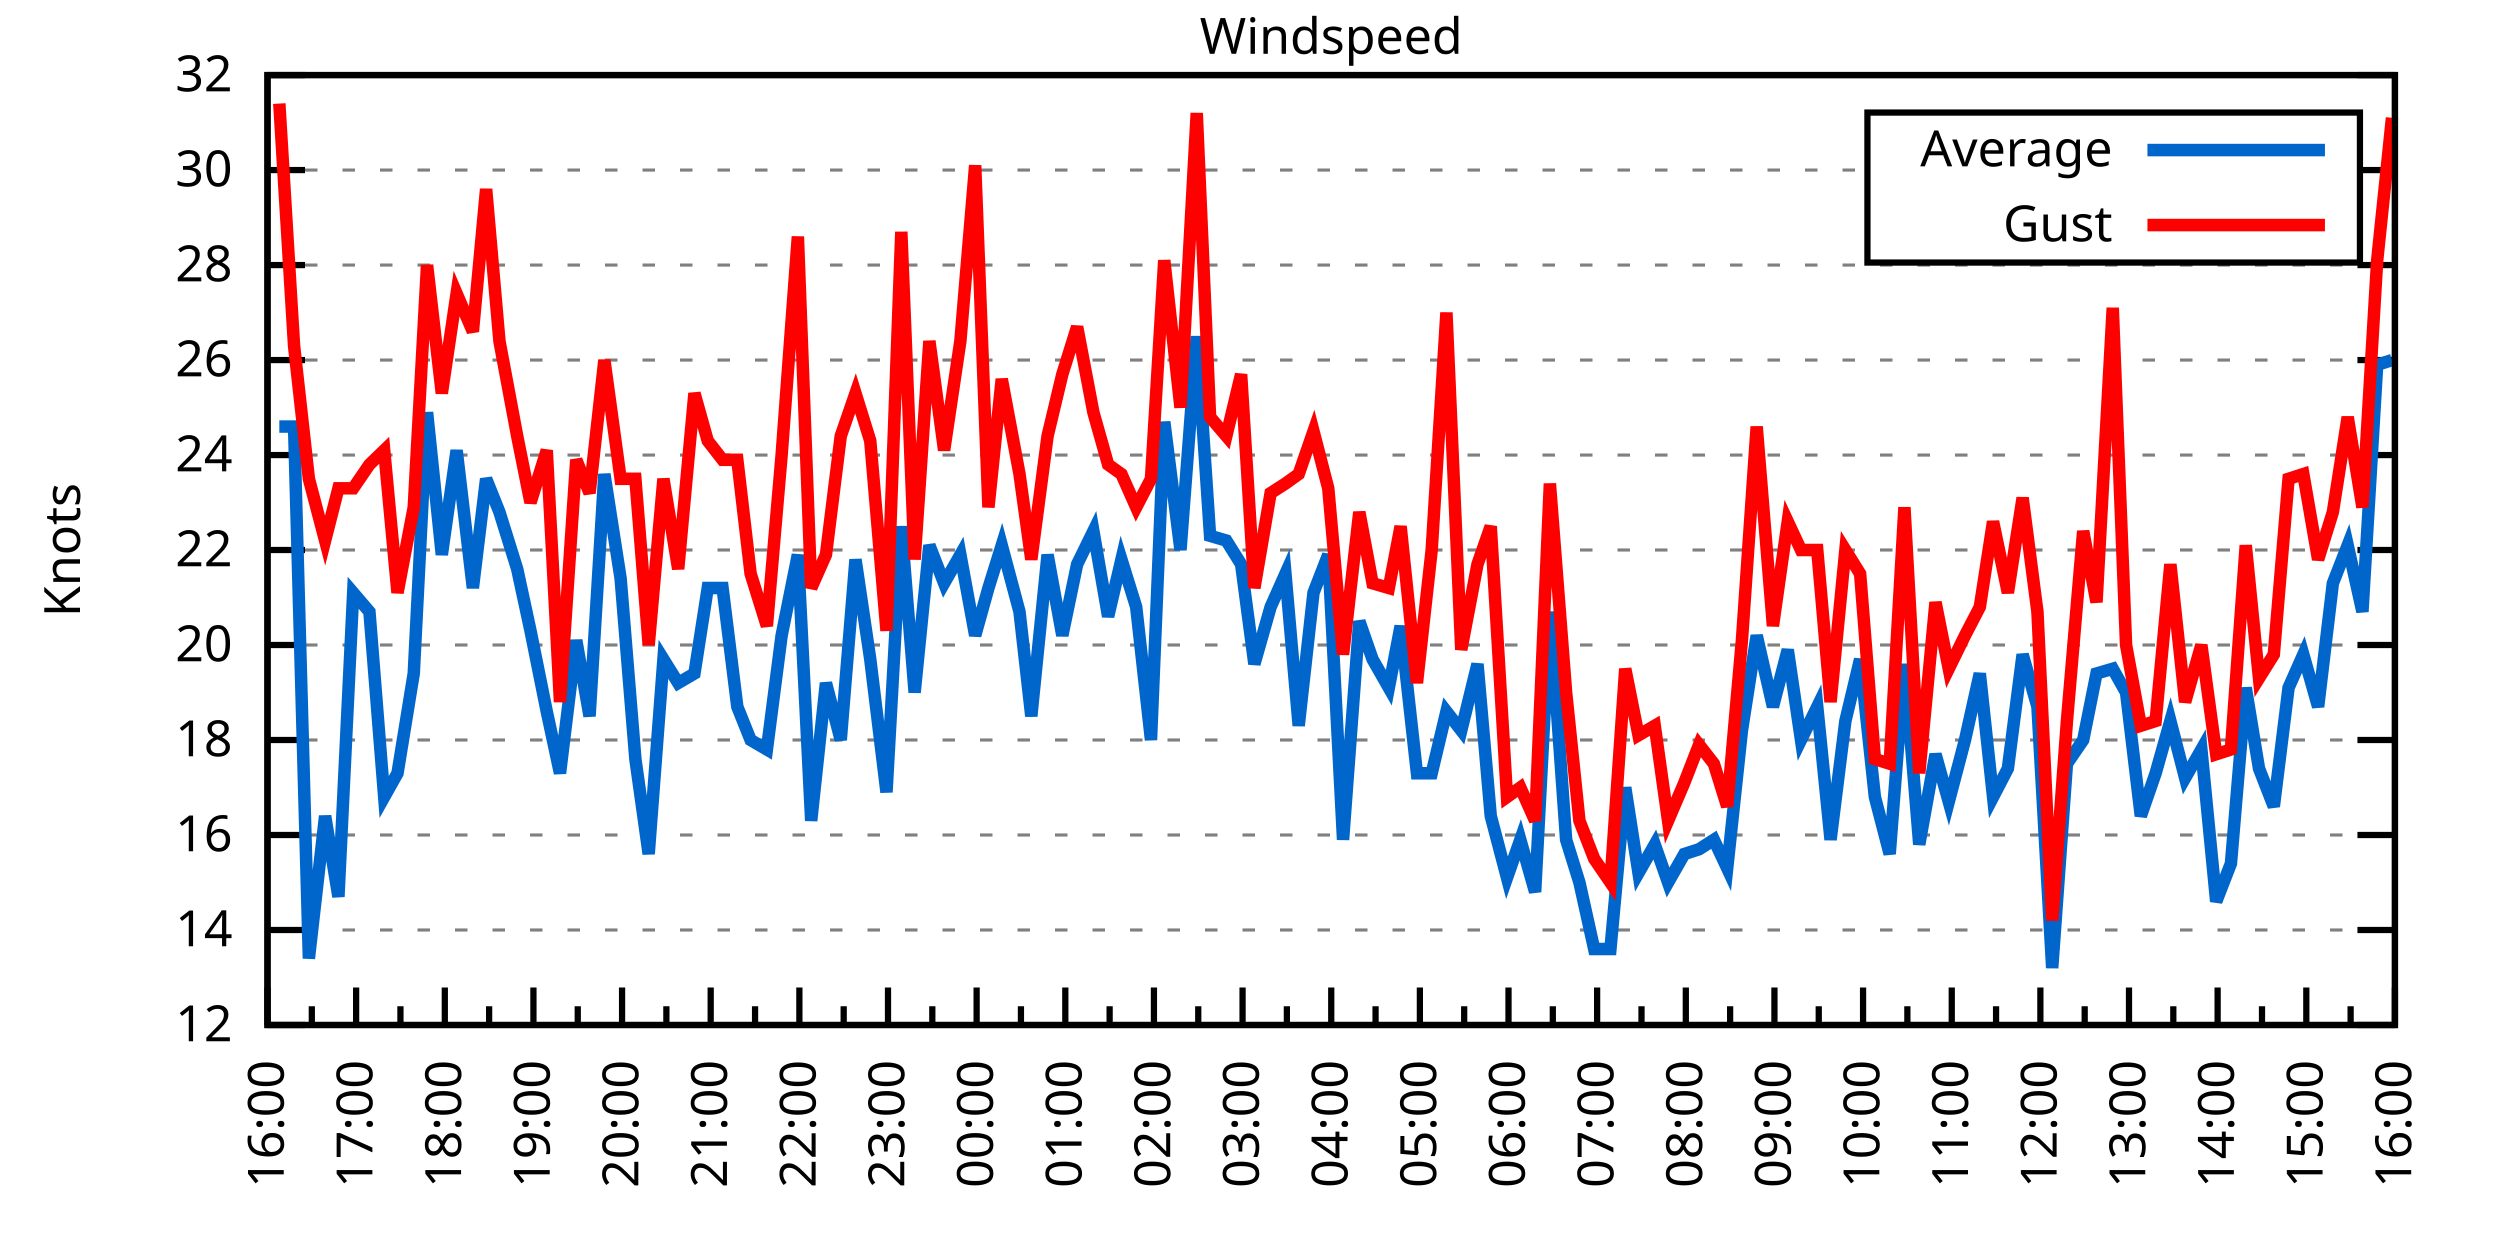
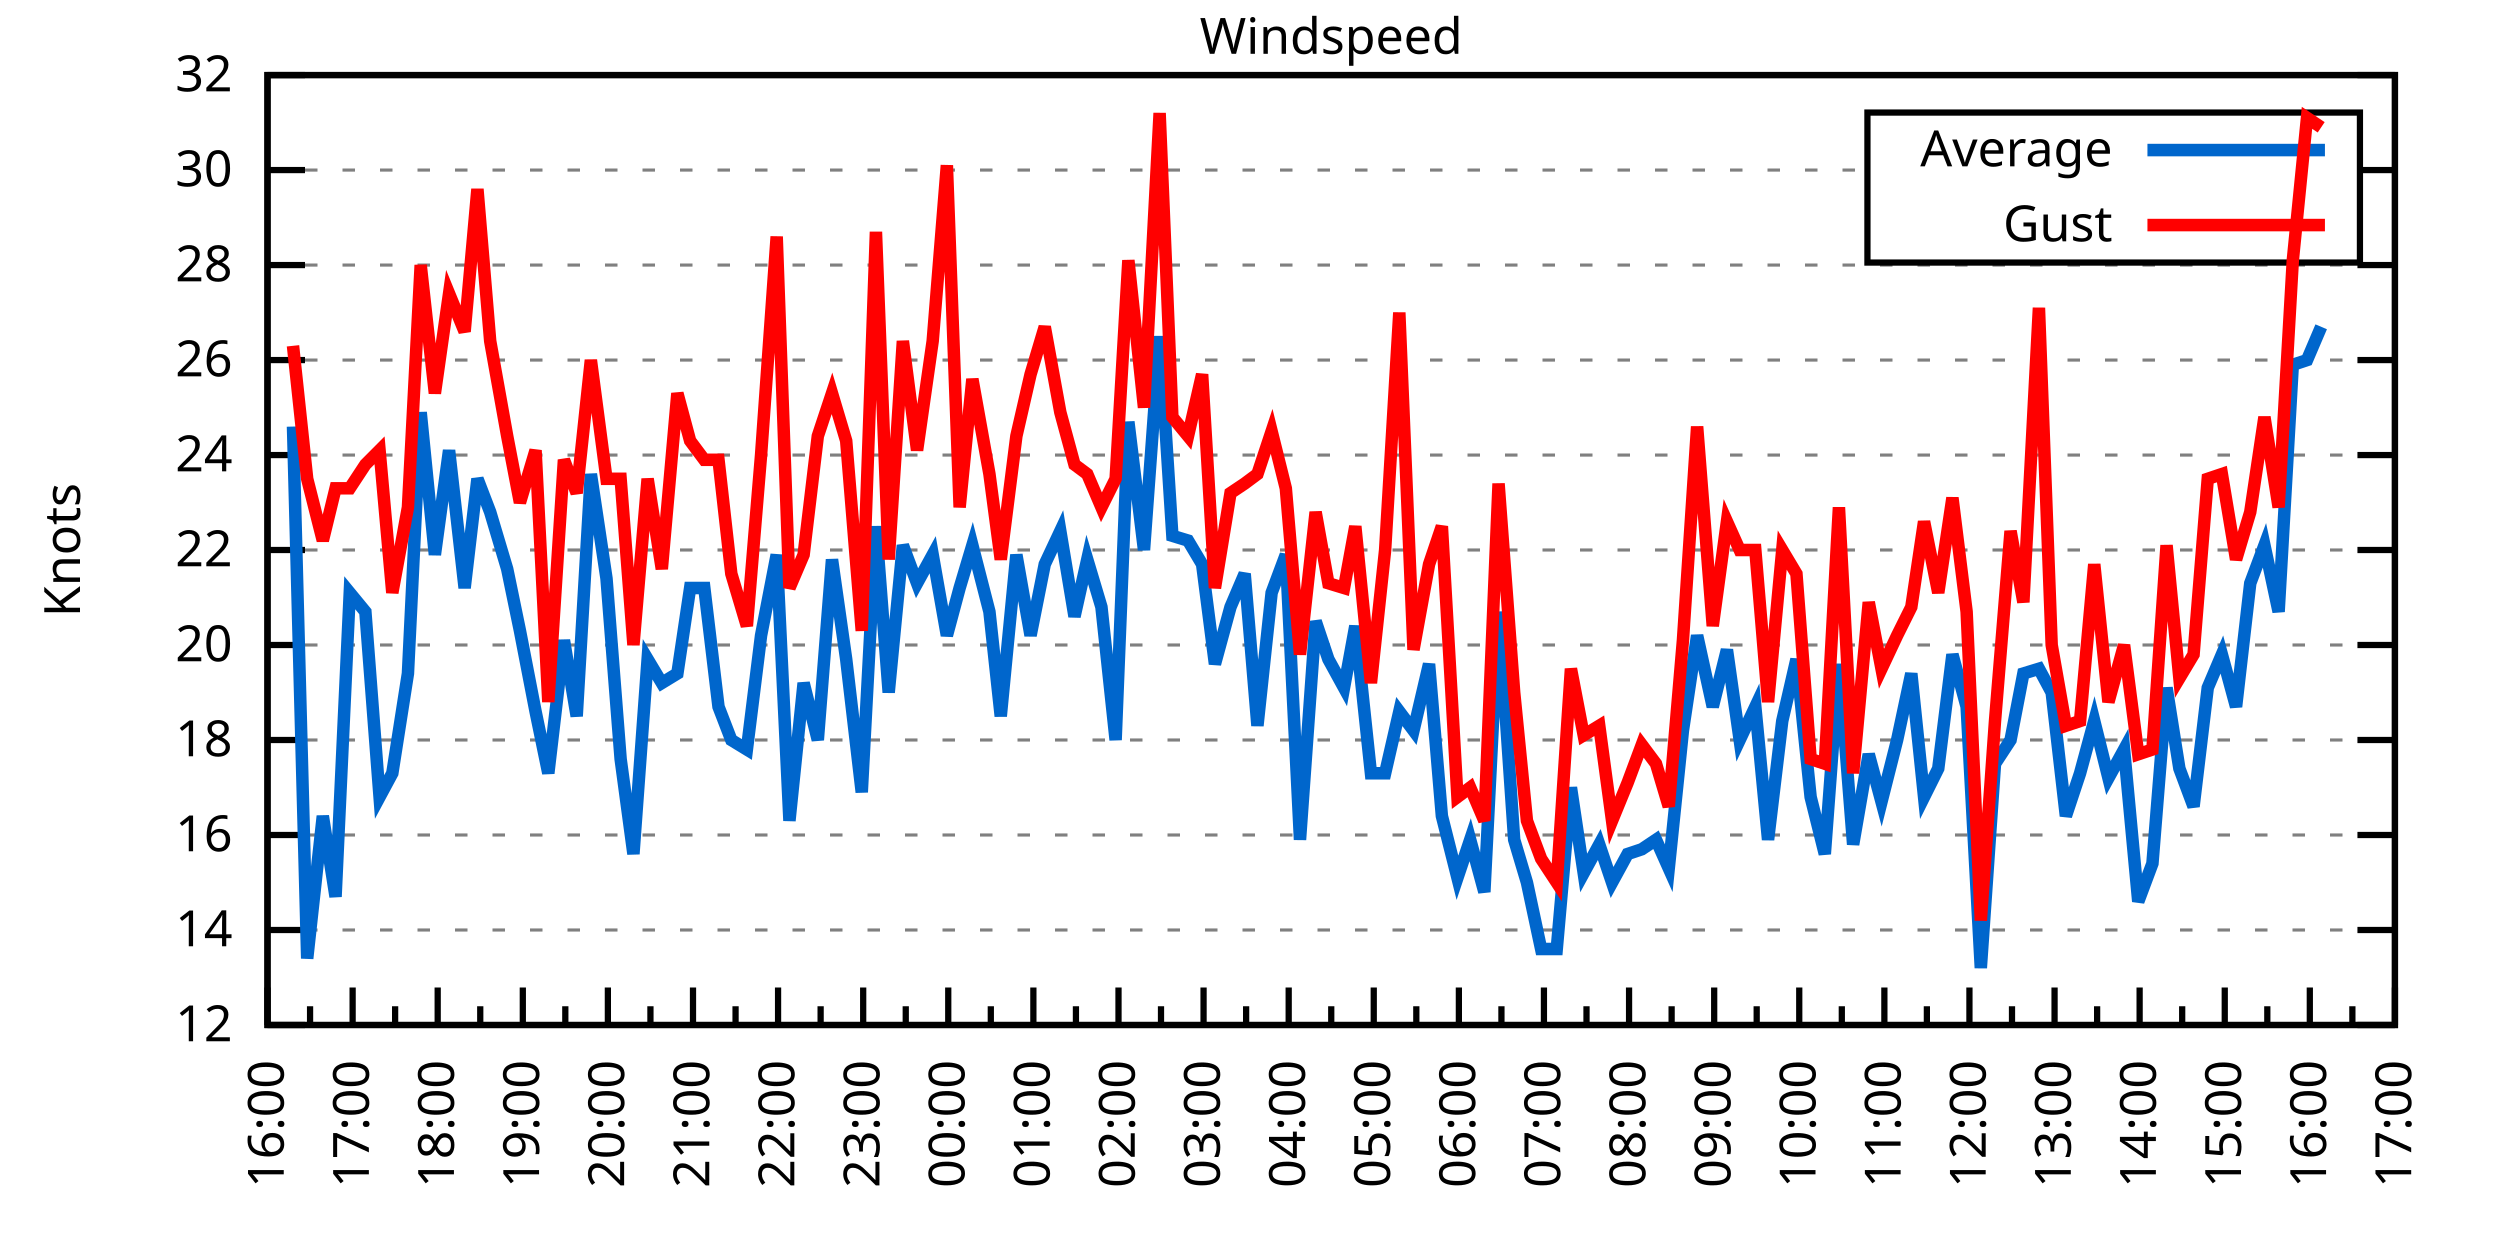
<svg xmlns="http://www.w3.org/2000/svg" xmlns:xlink="http://www.w3.org/1999/xlink" width="400" height="200" viewBox="0 0 400 200">
  <g id="gnuplot_canvas">
    <rect x="0" y="0" width="400" height="200" fill="none" />
    <defs>
      <circle id="gpDot" r="0.5" stroke-width="0.5" stroke="currentColor" />
      <path id="gpPt0" stroke-width="0.333" stroke="currentColor" d="M-1,0 h2 M0,-1 v2" />
      <path id="gpPt1" stroke-width="0.333" stroke="currentColor" d="M-1,-1 L1,1 M1,-1 L-1,1" />
      <path id="gpPt2" stroke-width="0.333" stroke="currentColor" d="M-1,0 L1,0 M0,-1 L0,1 M-1,-1 L1,1 M-1,1 L1,-1" />
      <rect id="gpPt3" stroke-width="0.333" stroke="currentColor" x="-1" y="-1" width="2" height="2" />
      <rect id="gpPt4" stroke-width="0.333" stroke="currentColor" fill="currentColor" x="-1" y="-1" width="2" height="2" />
      <circle id="gpPt5" stroke-width="0.333" stroke="currentColor" cx="0" cy="0" r="1" />
      <use xlink:href="#gpPt5" id="gpPt6" fill="currentColor" stroke="none" />
      <path id="gpPt7" stroke-width="0.333" stroke="currentColor" d="M0,-1.33 L-1.33,0.67 L1.33,0.67 z" />
      <use xlink:href="#gpPt7" id="gpPt8" fill="currentColor" stroke="none" />
      <use xlink:href="#gpPt7" id="gpPt9" stroke="currentColor" transform="rotate(180)" />
      <use xlink:href="#gpPt9" id="gpPt10" fill="currentColor" stroke="none" />
      <use xlink:href="#gpPt3" id="gpPt11" stroke="currentColor" transform="rotate(45)" />
      <use xlink:href="#gpPt11" id="gpPt12" fill="currentColor" stroke="none" />
      <path id="gpPt13" stroke-width="0.333" stroke="currentColor" d="M0,1.330 L1.265,0.411 L0.782,-1.067 L-0.782,-1.076 L-1.265,0.411 z" />
      <use xlink:href="#gpPt13" id="gpPt14" fill="currentColor" stroke="none" />
      <filter id="textbox" filterUnits="objectBoundingBox" x="0" y="0" height="1" width="1">
        <feFlood flood-color="white" flood-opacity="1" result="bgnd" />
        <feComposite in="SourceGraphic" in2="bgnd" operator="atop" />
      </filter>
      <filter id="greybox" filterUnits="objectBoundingBox" x="0" y="0" height="1" width="1">
        <feFlood flood-color="lightgrey" flood-opacity="1" result="grey" />
        <feComposite in="SourceGraphic" in2="grey" operator="atop" />
      </filter>
    </defs>
    <g fill="none" color="white" stroke="currentColor" stroke-width="1.00" stroke-linecap="butt" stroke-linejoin="miter">
</g>
    <g fill="none" color="black" stroke="currentColor" stroke-width="1.00" stroke-linecap="butt" stroke-linejoin="miter">
      <g stroke="none" shape-rendering="crispEdges">
        <polygon fill="rgb(255, 255, 255)" points="42.80,164.00 383.18,164.00 383.18,12.02 42.80,12.02 " />
      </g>
    </g>
    <g fill="none" color="black" stroke="currentColor" stroke-width="1.00" stroke-linecap="butt" stroke-linejoin="miter">
</g>
    <g fill="none" color="black" stroke="black" stroke-width="0.50" stroke-linecap="butt" stroke-linejoin="miter">
</g>
    <g fill="none" color="gray" stroke="currentColor" stroke-width="0.50" stroke-linecap="butt" stroke-linejoin="miter">
      <path stroke="gray" stroke-dasharray="2,4" class="gridline" d="M42.80,164.00 L383.19,164.00  " />
    </g>
    <g fill="none" color="gray" stroke="gray" stroke-width="1.00" stroke-linecap="butt" stroke-linejoin="miter">
</g>
    <g fill="none" color="black" stroke="currentColor" stroke-width="1.00" stroke-linecap="butt" stroke-linejoin="miter">
      <path stroke="black" d="M42.80,164.00 L48.80,164.00 M383.19,164.00 L377.19,164.00  " />
      <g transform="translate(37.20,166.60)" stroke="none" fill="black" font-family="Sans" font-size="8.00" text-anchor="end">
        <text>
          <tspan font-family="Sans"> 12</tspan>
        </text>
      </g>
    </g>
    <g fill="none" color="black" stroke="currentColor" stroke-width="1.00" stroke-linecap="butt" stroke-linejoin="miter">
</g>
    <g fill="none" color="black" stroke="black" stroke-width="0.50" stroke-linecap="butt" stroke-linejoin="miter">
</g>
    <g fill="none" color="gray" stroke="currentColor" stroke-width="0.50" stroke-linecap="butt" stroke-linejoin="miter">
      <path stroke="gray" stroke-dasharray="2,4" class="gridline" d="M42.80,148.80 L383.19,148.80  " />
    </g>
    <g fill="none" color="gray" stroke="gray" stroke-width="1.00" stroke-linecap="butt" stroke-linejoin="miter">
</g>
    <g fill="none" color="black" stroke="currentColor" stroke-width="1.00" stroke-linecap="butt" stroke-linejoin="miter">
      <path stroke="black" d="M42.80,148.80 L48.80,148.80 M383.19,148.80 L377.19,148.80  " />
      <g transform="translate(37.20,151.40)" stroke="none" fill="black" font-family="Sans" font-size="8.00" text-anchor="end">
        <text>
          <tspan font-family="Sans"> 14</tspan>
        </text>
      </g>
    </g>
    <g fill="none" color="black" stroke="currentColor" stroke-width="1.00" stroke-linecap="butt" stroke-linejoin="miter">
</g>
    <g fill="none" color="black" stroke="black" stroke-width="0.50" stroke-linecap="butt" stroke-linejoin="miter">
</g>
    <g fill="none" color="gray" stroke="currentColor" stroke-width="0.50" stroke-linecap="butt" stroke-linejoin="miter">
      <path stroke="gray" stroke-dasharray="2,4" class="gridline" d="M42.80,133.60 L383.19,133.60  " />
    </g>
    <g fill="none" color="gray" stroke="gray" stroke-width="1.00" stroke-linecap="butt" stroke-linejoin="miter">
</g>
    <g fill="none" color="black" stroke="currentColor" stroke-width="1.00" stroke-linecap="butt" stroke-linejoin="miter">
      <path stroke="black" d="M42.80,133.60 L48.80,133.60 M383.19,133.60 L377.19,133.60  " />
      <g transform="translate(37.20,136.20)" stroke="none" fill="black" font-family="Sans" font-size="8.00" text-anchor="end">
        <text>
          <tspan font-family="Sans"> 16</tspan>
        </text>
      </g>
    </g>
    <g fill="none" color="black" stroke="currentColor" stroke-width="1.00" stroke-linecap="butt" stroke-linejoin="miter">
</g>
    <g fill="none" color="black" stroke="black" stroke-width="0.50" stroke-linecap="butt" stroke-linejoin="miter">
</g>
    <g fill="none" color="gray" stroke="currentColor" stroke-width="0.50" stroke-linecap="butt" stroke-linejoin="miter">
      <path stroke="gray" stroke-dasharray="2,4" class="gridline" d="M42.80,118.40 L383.19,118.40  " />
    </g>
    <g fill="none" color="gray" stroke="gray" stroke-width="1.00" stroke-linecap="butt" stroke-linejoin="miter">
</g>
    <g fill="none" color="black" stroke="currentColor" stroke-width="1.00" stroke-linecap="butt" stroke-linejoin="miter">
      <path stroke="black" d="M42.80,118.40 L48.80,118.40 M383.19,118.40 L377.19,118.40  " />
      <g transform="translate(37.20,121.00)" stroke="none" fill="black" font-family="Sans" font-size="8.00" text-anchor="end">
        <text>
          <tspan font-family="Sans"> 18</tspan>
        </text>
      </g>
    </g>
    <g fill="none" color="black" stroke="currentColor" stroke-width="1.00" stroke-linecap="butt" stroke-linejoin="miter">
</g>
    <g fill="none" color="black" stroke="black" stroke-width="0.50" stroke-linecap="butt" stroke-linejoin="miter">
</g>
    <g fill="none" color="gray" stroke="currentColor" stroke-width="0.50" stroke-linecap="butt" stroke-linejoin="miter">
      <path stroke="gray" stroke-dasharray="2,4" class="gridline" d="M42.80,103.20 L383.19,103.20  " />
    </g>
    <g fill="none" color="gray" stroke="gray" stroke-width="1.00" stroke-linecap="butt" stroke-linejoin="miter">
</g>
    <g fill="none" color="black" stroke="currentColor" stroke-width="1.00" stroke-linecap="butt" stroke-linejoin="miter">
      <path stroke="black" d="M42.80,103.20 L48.80,103.20 M383.19,103.20 L377.19,103.20  " />
      <g transform="translate(37.20,105.80)" stroke="none" fill="black" font-family="Sans" font-size="8.00" text-anchor="end">
        <text>
          <tspan font-family="Sans"> 20</tspan>
        </text>
      </g>
    </g>
    <g fill="none" color="black" stroke="currentColor" stroke-width="1.00" stroke-linecap="butt" stroke-linejoin="miter">
</g>
    <g fill="none" color="black" stroke="black" stroke-width="0.50" stroke-linecap="butt" stroke-linejoin="miter">
</g>
    <g fill="none" color="gray" stroke="currentColor" stroke-width="0.50" stroke-linecap="butt" stroke-linejoin="miter">
      <path stroke="gray" stroke-dasharray="2,4" class="gridline" d="M42.80,88.00 L383.19,88.00  " />
    </g>
    <g fill="none" color="gray" stroke="gray" stroke-width="1.00" stroke-linecap="butt" stroke-linejoin="miter">
</g>
    <g fill="none" color="black" stroke="currentColor" stroke-width="1.00" stroke-linecap="butt" stroke-linejoin="miter">
      <path stroke="black" d="M42.80,88.00 L48.80,88.00 M383.19,88.00 L377.19,88.00  " />
      <g transform="translate(37.20,90.60)" stroke="none" fill="black" font-family="Sans" font-size="8.00" text-anchor="end">
        <text>
          <tspan font-family="Sans"> 22</tspan>
        </text>
      </g>
    </g>
    <g fill="none" color="black" stroke="currentColor" stroke-width="1.00" stroke-linecap="butt" stroke-linejoin="miter">
</g>
    <g fill="none" color="black" stroke="black" stroke-width="0.50" stroke-linecap="butt" stroke-linejoin="miter">
</g>
    <g fill="none" color="gray" stroke="currentColor" stroke-width="0.50" stroke-linecap="butt" stroke-linejoin="miter">
      <path stroke="gray" stroke-dasharray="2,4" class="gridline" d="M42.80,72.81 L383.19,72.81  " />
    </g>
    <g fill="none" color="gray" stroke="gray" stroke-width="1.00" stroke-linecap="butt" stroke-linejoin="miter">
</g>
    <g fill="none" color="black" stroke="currentColor" stroke-width="1.00" stroke-linecap="butt" stroke-linejoin="miter">
      <path stroke="black" d="M42.80,72.81 L48.80,72.81 M383.19,72.81 L377.19,72.81  " />
      <g transform="translate(37.20,75.41)" stroke="none" fill="black" font-family="Sans" font-size="8.00" text-anchor="end">
        <text>
          <tspan font-family="Sans"> 24</tspan>
        </text>
      </g>
    </g>
    <g fill="none" color="black" stroke="currentColor" stroke-width="1.00" stroke-linecap="butt" stroke-linejoin="miter">
</g>
    <g fill="none" color="black" stroke="black" stroke-width="0.50" stroke-linecap="butt" stroke-linejoin="miter">
</g>
    <g fill="none" color="gray" stroke="currentColor" stroke-width="0.50" stroke-linecap="butt" stroke-linejoin="miter">
      <path stroke="gray" stroke-dasharray="2,4" class="gridline" d="M42.80,57.61 L383.19,57.61  " />
    </g>
    <g fill="none" color="gray" stroke="gray" stroke-width="1.00" stroke-linecap="butt" stroke-linejoin="miter">
</g>
    <g fill="none" color="black" stroke="currentColor" stroke-width="1.00" stroke-linecap="butt" stroke-linejoin="miter">
      <path stroke="black" d="M42.80,57.61 L48.80,57.61 M383.19,57.61 L377.19,57.61  " />
      <g transform="translate(37.20,60.21)" stroke="none" fill="black" font-family="Sans" font-size="8.00" text-anchor="end">
        <text>
          <tspan font-family="Sans"> 26</tspan>
        </text>
      </g>
    </g>
    <g fill="none" color="black" stroke="currentColor" stroke-width="1.00" stroke-linecap="butt" stroke-linejoin="miter">
</g>
    <g fill="none" color="black" stroke="black" stroke-width="0.50" stroke-linecap="butt" stroke-linejoin="miter">
</g>
    <g fill="none" color="gray" stroke="currentColor" stroke-width="0.50" stroke-linecap="butt" stroke-linejoin="miter">
      <path stroke="gray" stroke-dasharray="2,4" class="gridline" d="M42.80,42.41 L383.19,42.41  " />
    </g>
    <g fill="none" color="gray" stroke="gray" stroke-width="1.00" stroke-linecap="butt" stroke-linejoin="miter">
</g>
    <g fill="none" color="black" stroke="currentColor" stroke-width="1.00" stroke-linecap="butt" stroke-linejoin="miter">
      <path stroke="black" d="M42.80,42.41 L48.80,42.41 M383.19,42.41 L377.19,42.41  " />
      <g transform="translate(37.20,45.01)" stroke="none" fill="black" font-family="Sans" font-size="8.00" text-anchor="end">
        <text>
          <tspan font-family="Sans"> 28</tspan>
        </text>
      </g>
    </g>
    <g fill="none" color="black" stroke="currentColor" stroke-width="1.00" stroke-linecap="butt" stroke-linejoin="miter">
</g>
    <g fill="none" color="black" stroke="black" stroke-width="0.50" stroke-linecap="butt" stroke-linejoin="miter">
</g>
    <g fill="none" color="gray" stroke="currentColor" stroke-width="0.50" stroke-linecap="butt" stroke-linejoin="miter">
      <path stroke="gray" stroke-dasharray="2,4" class="gridline" d="M42.80,27.21 L298.79,27.21 M377.59,27.21 L383.19,27.21  " />
    </g>
    <g fill="none" color="gray" stroke="gray" stroke-width="1.00" stroke-linecap="butt" stroke-linejoin="miter">
</g>
    <g fill="none" color="black" stroke="currentColor" stroke-width="1.00" stroke-linecap="butt" stroke-linejoin="miter">
      <path stroke="black" d="M42.80,27.21 L48.80,27.21 M383.19,27.21 L377.19,27.21  " />
      <g transform="translate(37.20,29.81)" stroke="none" fill="black" font-family="Sans" font-size="8.00" text-anchor="end">
        <text>
          <tspan font-family="Sans"> 30</tspan>
        </text>
      </g>
    </g>
    <g fill="none" color="black" stroke="currentColor" stroke-width="1.00" stroke-linecap="butt" stroke-linejoin="miter">
</g>
    <g fill="none" color="black" stroke="black" stroke-width="0.50" stroke-linecap="butt" stroke-linejoin="miter">
</g>
    <g fill="none" color="gray" stroke="currentColor" stroke-width="0.50" stroke-linecap="butt" stroke-linejoin="miter">
      <path stroke="gray" stroke-dasharray="2,4" class="gridline" d="M42.80,12.01 L383.19,12.01  " />
    </g>
    <g fill="none" color="gray" stroke="gray" stroke-width="1.00" stroke-linecap="butt" stroke-linejoin="miter">
</g>
    <g fill="none" color="black" stroke="currentColor" stroke-width="1.00" stroke-linecap="butt" stroke-linejoin="miter">
      <path stroke="black" d="M42.80,12.01 L48.80,12.01 M383.19,12.01 L377.19,12.01  " />
      <g transform="translate(37.20,14.61)" stroke="none" fill="black" font-family="Sans" font-size="8.00" text-anchor="end">
        <text>
          <tspan font-family="Sans"> 32</tspan>
        </text>
      </g>
    </g>
    <g fill="none" color="black" stroke="currentColor" stroke-width="1.00" stroke-linecap="butt" stroke-linejoin="miter">
      <path stroke="black" d="M42.80,164.00 L42.80,158.00  " />
      <g transform="translate(45.40,169.60) rotate(270)" stroke="none" fill="black" font-family="Sans" font-size="8.00" text-anchor="end">
        <text>
          <tspan font-family="Sans">16:00</tspan>
        </text>
      </g>
    </g>
    <g fill="none" color="black" stroke="currentColor" stroke-width="1.00" stroke-linecap="butt" stroke-linejoin="miter">
-       <path stroke="black" d="M49.89,164.00 L49.89,161.00 M56.98,164.00 L56.98,158.00  " />
-       <g transform="translate(59.58,169.60) rotate(270)" stroke="none" fill="black" font-family="Sans" font-size="8.00" text-anchor="end">
+       <path stroke="black" d="M49.61,164.00 L49.61,161.00 M56.42,164.00 L56.42,158.00  " />
+       <g transform="translate(59.02,169.60) rotate(270)" stroke="none" fill="black" font-family="Sans" font-size="8.00" text-anchor="end">
        <text>
          <tspan font-family="Sans">17:00</tspan>
        </text>
      </g>
    </g>
    <g fill="none" color="black" stroke="currentColor" stroke-width="1.00" stroke-linecap="butt" stroke-linejoin="miter">
-       <path stroke="black" d="M64.07,164.00 L64.07,161.00 M71.17,164.00 L71.17,158.00  " />
-       <g transform="translate(73.77,169.60) rotate(270)" stroke="none" fill="black" font-family="Sans" font-size="8.00" text-anchor="end">
+       <path stroke="black" d="M63.22,164.00 L63.22,161.00 M70.03,164.00 L70.03,158.00  " />
+       <g transform="translate(72.63,169.60) rotate(270)" stroke="none" fill="black" font-family="Sans" font-size="8.00" text-anchor="end">
        <text>
          <tspan font-family="Sans">18:00</tspan>
        </text>
      </g>
    </g>
    <g fill="none" color="black" stroke="currentColor" stroke-width="1.00" stroke-linecap="butt" stroke-linejoin="miter">
-       <path stroke="black" d="M78.26,164.00 L78.26,161.00 M85.35,164.00 L85.35,158.00  " />
-       <g transform="translate(87.95,169.60) rotate(270)" stroke="none" fill="black" font-family="Sans" font-size="8.00" text-anchor="end">
+       <path stroke="black" d="M76.84,164.00 L76.84,161.00 M83.65,164.00 L83.65,158.00  " />
+       <g transform="translate(86.25,169.60) rotate(270)" stroke="none" fill="black" font-family="Sans" font-size="8.00" text-anchor="end">
        <text>
          <tspan font-family="Sans">19:00</tspan>
        </text>
      </g>
    </g>
    <g fill="none" color="black" stroke="currentColor" stroke-width="1.00" stroke-linecap="butt" stroke-linejoin="miter">
-       <path stroke="black" d="M92.44,164.00 L92.44,161.00 M99.53,164.00 L99.53,158.00  " />
-       <g transform="translate(102.13,169.60) rotate(270)" stroke="none" fill="black" font-family="Sans" font-size="8.00" text-anchor="end">
+       <path stroke="black" d="M90.45,164.00 L90.45,161.00 M97.26,164.00 L97.26,158.00  " />
+       <g transform="translate(99.86,169.60) rotate(270)" stroke="none" fill="black" font-family="Sans" font-size="8.00" text-anchor="end">
        <text>
          <tspan font-family="Sans">20:00</tspan>
        </text>
      </g>
    </g>
    <g fill="none" color="black" stroke="currentColor" stroke-width="1.00" stroke-linecap="butt" stroke-linejoin="miter">
-       <path stroke="black" d="M106.62,164.00 L106.62,161.00 M113.71,164.00 L113.71,158.00  " />
-       <g transform="translate(116.31,169.60) rotate(270)" stroke="none" fill="black" font-family="Sans" font-size="8.00" text-anchor="end">
+       <path stroke="black" d="M104.07,164.00 L104.07,161.00 M110.88,164.00 L110.88,158.00  " />
+       <g transform="translate(113.48,169.60) rotate(270)" stroke="none" fill="black" font-family="Sans" font-size="8.00" text-anchor="end">
        <text>
          <tspan font-family="Sans">21:00</tspan>
        </text>
      </g>
    </g>
    <g fill="none" color="black" stroke="currentColor" stroke-width="1.00" stroke-linecap="butt" stroke-linejoin="miter">
-       <path stroke="black" d="M120.81,164.00 L120.81,161.00 M127.90,164.00 L127.90,158.00  " />
-       <g transform="translate(130.50,169.60) rotate(270)" stroke="none" fill="black" font-family="Sans" font-size="8.00" text-anchor="end">
+       <path stroke="black" d="M117.69,164.00 L117.69,161.00 M124.49,164.00 L124.49,158.00  " />
+       <g transform="translate(127.09,169.60) rotate(270)" stroke="none" fill="black" font-family="Sans" font-size="8.00" text-anchor="end">
        <text>
          <tspan font-family="Sans">22:00</tspan>
        </text>
      </g>
    </g>
    <g fill="none" color="black" stroke="currentColor" stroke-width="1.00" stroke-linecap="butt" stroke-linejoin="miter">
-       <path stroke="black" d="M134.99,164.00 L134.99,161.00 M142.08,164.00 L142.08,158.00  " />
-       <g transform="translate(144.68,169.60) rotate(270)" stroke="none" fill="black" font-family="Sans" font-size="8.00" text-anchor="end">
+       <path stroke="black" d="M131.30,164.00 L131.30,161.00 M138.11,164.00 L138.11,158.00  " />
+       <g transform="translate(140.71,169.60) rotate(270)" stroke="none" fill="black" font-family="Sans" font-size="8.00" text-anchor="end">
        <text>
          <tspan font-family="Sans">23:00</tspan>
        </text>
      </g>
    </g>
    <g fill="none" color="black" stroke="currentColor" stroke-width="1.00" stroke-linecap="butt" stroke-linejoin="miter">
-       <path stroke="black" d="M149.17,164.00 L149.17,161.00 M156.26,164.00 L156.26,158.00  " />
-       <g transform="translate(158.86,169.60) rotate(270)" stroke="none" fill="black" font-family="Sans" font-size="8.00" text-anchor="end">
+       <path stroke="black" d="M144.92,164.00 L144.92,161.00 M151.72,164.00 L151.72,158.00  " />
+       <g transform="translate(154.32,169.60) rotate(270)" stroke="none" fill="black" font-family="Sans" font-size="8.00" text-anchor="end">
        <text>
          <tspan font-family="Sans">00:00</tspan>
        </text>
      </g>
    </g>
    <g fill="none" color="black" stroke="currentColor" stroke-width="1.00" stroke-linecap="butt" stroke-linejoin="miter">
-       <path stroke="black" d="M163.35,164.00 L163.35,161.00 M170.45,164.00 L170.45,158.00  " />
-       <g transform="translate(173.05,169.60) rotate(270)" stroke="none" fill="black" font-family="Sans" font-size="8.00" text-anchor="end">
+       <path stroke="black" d="M158.53,164.00 L158.53,161.00 M165.34,164.00 L165.34,158.00  " />
+       <g transform="translate(167.94,169.60) rotate(270)" stroke="none" fill="black" font-family="Sans" font-size="8.00" text-anchor="end">
        <text>
          <tspan font-family="Sans">01:00</tspan>
        </text>
      </g>
    </g>
    <g fill="none" color="black" stroke="currentColor" stroke-width="1.00" stroke-linecap="butt" stroke-linejoin="miter">
-       <path stroke="black" d="M177.54,164.00 L177.54,161.00 M184.63,164.00 L184.63,158.00  " />
-       <g transform="translate(187.23,169.60) rotate(270)" stroke="none" fill="black" font-family="Sans" font-size="8.00" text-anchor="end">
+       <path stroke="black" d="M172.15,164.00 L172.15,161.00 M178.96,164.00 L178.96,158.00  " />
+       <g transform="translate(181.56,169.60) rotate(270)" stroke="none" fill="black" font-family="Sans" font-size="8.00" text-anchor="end">
        <text>
          <tspan font-family="Sans">02:00</tspan>
        </text>
      </g>
    </g>
    <g fill="none" color="black" stroke="currentColor" stroke-width="1.00" stroke-linecap="butt" stroke-linejoin="miter">
-       <path stroke="black" d="M191.72,164.00 L191.72,161.00 M198.81,164.00 L198.81,158.00  " />
-       <g transform="translate(201.41,169.60) rotate(270)" stroke="none" fill="black" font-family="Sans" font-size="8.00" text-anchor="end">
+       <path stroke="black" d="M185.76,164.00 L185.76,161.00 M192.57,164.00 L192.57,158.00  " />
+       <g transform="translate(195.17,169.60) rotate(270)" stroke="none" fill="black" font-family="Sans" font-size="8.00" text-anchor="end">
        <text>
          <tspan font-family="Sans">03:00</tspan>
        </text>
      </g>
    </g>
    <g fill="none" color="black" stroke="currentColor" stroke-width="1.00" stroke-linecap="butt" stroke-linejoin="miter">
-       <path stroke="black" d="M205.90,164.00 L205.90,161.00 M213.00,164.00 L213.00,158.00  " />
-       <g transform="translate(215.60,169.60) rotate(270)" stroke="none" fill="black" font-family="Sans" font-size="8.00" text-anchor="end">
+       <path stroke="black" d="M199.38,164.00 L199.38,161.00 M206.19,164.00 L206.19,158.00  " />
+       <g transform="translate(208.79,169.60) rotate(270)" stroke="none" fill="black" font-family="Sans" font-size="8.00" text-anchor="end">
        <text>
          <tspan font-family="Sans">04:00</tspan>
        </text>
      </g>
    </g>
    <g fill="none" color="black" stroke="currentColor" stroke-width="1.00" stroke-linecap="butt" stroke-linejoin="miter">
-       <path stroke="black" d="M220.09,164.00 L220.09,161.00 M227.18,164.00 L227.18,158.00  " />
-       <g transform="translate(229.78,169.60) rotate(270)" stroke="none" fill="black" font-family="Sans" font-size="8.00" text-anchor="end">
+       <path stroke="black" d="M213.00,164.00 L213.00,161.00 M219.80,164.00 L219.80,158.00  " />
+       <g transform="translate(222.40,169.60) rotate(270)" stroke="none" fill="black" font-family="Sans" font-size="8.00" text-anchor="end">
        <text>
          <tspan font-family="Sans">05:00</tspan>
        </text>
      </g>
    </g>
    <g fill="none" color="black" stroke="currentColor" stroke-width="1.00" stroke-linecap="butt" stroke-linejoin="miter">
-       <path stroke="black" d="M234.27,164.00 L234.27,161.00 M241.36,164.00 L241.36,158.00  " />
-       <g transform="translate(243.96,169.60) rotate(270)" stroke="none" fill="black" font-family="Sans" font-size="8.00" text-anchor="end">
+       <path stroke="black" d="M226.61,164.00 L226.61,161.00 M233.42,164.00 L233.42,158.00  " />
+       <g transform="translate(236.02,169.60) rotate(270)" stroke="none" fill="black" font-family="Sans" font-size="8.00" text-anchor="end">
        <text>
          <tspan font-family="Sans">06:00</tspan>
        </text>
      </g>
    </g>
    <g fill="none" color="black" stroke="currentColor" stroke-width="1.00" stroke-linecap="butt" stroke-linejoin="miter">
-       <path stroke="black" d="M248.45,164.00 L248.45,161.00 M255.54,164.00 L255.54,158.00  " />
-       <g transform="translate(258.14,169.60) rotate(270)" stroke="none" fill="black" font-family="Sans" font-size="8.00" text-anchor="end">
+       <path stroke="black" d="M240.23,164.00 L240.23,161.00 M247.03,164.00 L247.03,158.00  " />
+       <g transform="translate(249.63,169.60) rotate(270)" stroke="none" fill="black" font-family="Sans" font-size="8.00" text-anchor="end">
        <text>
          <tspan font-family="Sans">07:00</tspan>
        </text>
      </g>
    </g>
    <g fill="none" color="black" stroke="currentColor" stroke-width="1.00" stroke-linecap="butt" stroke-linejoin="miter">
-       <path stroke="black" d="M262.64,164.00 L262.64,161.00 M269.73,164.00 L269.73,158.00  " />
-       <g transform="translate(272.33,169.60) rotate(270)" stroke="none" fill="black" font-family="Sans" font-size="8.00" text-anchor="end">
+       <path stroke="black" d="M253.84,164.00 L253.84,161.00 M260.65,164.00 L260.65,158.00  " />
+       <g transform="translate(263.25,169.60) rotate(270)" stroke="none" fill="black" font-family="Sans" font-size="8.00" text-anchor="end">
        <text>
          <tspan font-family="Sans">08:00</tspan>
        </text>
      </g>
    </g>
    <g fill="none" color="black" stroke="currentColor" stroke-width="1.00" stroke-linecap="butt" stroke-linejoin="miter">
-       <path stroke="black" d="M276.82,164.00 L276.82,161.00 M283.91,164.00 L283.91,158.00  " />
-       <g transform="translate(286.51,169.60) rotate(270)" stroke="none" fill="black" font-family="Sans" font-size="8.00" text-anchor="end">
+       <path stroke="black" d="M267.46,164.00 L267.46,161.00 M274.27,164.00 L274.27,158.00  " />
+       <g transform="translate(276.87,169.60) rotate(270)" stroke="none" fill="black" font-family="Sans" font-size="8.00" text-anchor="end">
        <text>
          <tspan font-family="Sans">09:00</tspan>
        </text>
      </g>
    </g>
    <g fill="none" color="black" stroke="currentColor" stroke-width="1.00" stroke-linecap="butt" stroke-linejoin="miter">
-       <path stroke="black" d="M291.00,164.00 L291.00,161.00 M298.09,164.00 L298.09,158.00  " />
-       <g transform="translate(300.69,169.60) rotate(270)" stroke="none" fill="black" font-family="Sans" font-size="8.00" text-anchor="end">
+       <path stroke="black" d="M281.07,164.00 L281.07,161.00 M287.88,164.00 L287.88,158.00  " />
+       <g transform="translate(290.48,169.60) rotate(270)" stroke="none" fill="black" font-family="Sans" font-size="8.00" text-anchor="end">
        <text>
          <tspan font-family="Sans">10:00</tspan>
        </text>
      </g>
    </g>
    <g fill="none" color="black" stroke="currentColor" stroke-width="1.00" stroke-linecap="butt" stroke-linejoin="miter">
-       <path stroke="black" d="M305.18,164.00 L305.18,161.00 M312.28,164.00 L312.28,158.00  " />
-       <g transform="translate(314.88,169.60) rotate(270)" stroke="none" fill="black" font-family="Sans" font-size="8.00" text-anchor="end">
+       <path stroke="black" d="M294.69,164.00 L294.69,161.00 M301.50,164.00 L301.50,158.00  " />
+       <g transform="translate(304.10,169.60) rotate(270)" stroke="none" fill="black" font-family="Sans" font-size="8.00" text-anchor="end">
        <text>
          <tspan font-family="Sans">11:00</tspan>
        </text>
      </g>
    </g>
    <g fill="none" color="black" stroke="currentColor" stroke-width="1.00" stroke-linecap="butt" stroke-linejoin="miter">
-       <path stroke="black" d="M319.37,164.00 L319.37,161.00 M326.46,164.00 L326.46,158.00  " />
-       <g transform="translate(329.06,169.60) rotate(270)" stroke="none" fill="black" font-family="Sans" font-size="8.00" text-anchor="end">
+       <path stroke="black" d="M308.30,164.00 L308.30,161.00 M315.11,164.00 L315.11,158.00  " />
+       <g transform="translate(317.71,169.60) rotate(270)" stroke="none" fill="black" font-family="Sans" font-size="8.00" text-anchor="end">
        <text>
          <tspan font-family="Sans">12:00</tspan>
        </text>
      </g>
    </g>
    <g fill="none" color="black" stroke="currentColor" stroke-width="1.00" stroke-linecap="butt" stroke-linejoin="miter">
-       <path stroke="black" d="M333.55,164.00 L333.55,161.00 M340.64,164.00 L340.64,158.00  " />
-       <g transform="translate(343.24,169.60) rotate(270)" stroke="none" fill="black" font-family="Sans" font-size="8.00" text-anchor="end">
+       <path stroke="black" d="M321.92,164.00 L321.92,161.00 M328.73,164.00 L328.73,158.00  " />
+       <g transform="translate(331.33,169.60) rotate(270)" stroke="none" fill="black" font-family="Sans" font-size="8.00" text-anchor="end">
        <text>
          <tspan font-family="Sans">13:00</tspan>
        </text>
      </g>
    </g>
    <g fill="none" color="black" stroke="currentColor" stroke-width="1.00" stroke-linecap="butt" stroke-linejoin="miter">
-       <path stroke="black" d="M347.73,164.00 L347.73,161.00 M354.82,164.00 L354.82,158.00  " />
-       <g transform="translate(357.42,169.60) rotate(270)" stroke="none" fill="black" font-family="Sans" font-size="8.00" text-anchor="end">
+       <path stroke="black" d="M335.54,164.00 L335.54,161.00 M342.34,164.00 L342.34,158.00  " />
+       <g transform="translate(344.94,169.60) rotate(270)" stroke="none" fill="black" font-family="Sans" font-size="8.00" text-anchor="end">
        <text>
          <tspan font-family="Sans">14:00</tspan>
        </text>
      </g>
    </g>
    <g fill="none" color="black" stroke="currentColor" stroke-width="1.00" stroke-linecap="butt" stroke-linejoin="miter">
-       <path stroke="black" d="M361.92,164.00 L361.92,161.00 M369.01,164.00 L369.01,158.00  " />
-       <g transform="translate(371.61,169.60) rotate(270)" stroke="none" fill="black" font-family="Sans" font-size="8.00" text-anchor="end">
+       <path stroke="black" d="M349.15,164.00 L349.15,161.00 M355.96,164.00 L355.96,158.00  " />
+       <g transform="translate(358.56,169.60) rotate(270)" stroke="none" fill="black" font-family="Sans" font-size="8.00" text-anchor="end">
        <text>
          <tspan font-family="Sans">15:00</tspan>
        </text>
      </g>
    </g>
    <g fill="none" color="black" stroke="currentColor" stroke-width="1.00" stroke-linecap="butt" stroke-linejoin="miter">
-       <path stroke="black" d="M376.10,164.00 L376.10,161.00 M383.19,164.00 L383.19,158.00  " />
+       <path stroke="black" d="M362.77,164.00 L362.77,161.00 M369.57,164.00 L369.57,158.00  " />
+       <g transform="translate(372.17,169.60) rotate(270)" stroke="none" fill="black" font-family="Sans" font-size="8.00" text-anchor="end">
+         <text>
+           <tspan font-family="Sans">16:00</tspan>
+         </text>
+       </g>
+     </g>
+     <g fill="none" color="black" stroke="currentColor" stroke-width="1.00" stroke-linecap="butt" stroke-linejoin="miter">
+       <path stroke="black" d="M376.38,164.00 L376.38,161.00 M383.19,164.00 L383.19,158.00  " />
      <g transform="translate(385.79,169.60) rotate(270)" stroke="none" fill="black" font-family="Sans" font-size="8.00" text-anchor="end">
        <text>
-           <tspan font-family="Sans">16:00</tspan>
+           <tspan font-family="Sans">17:00</tspan>
        </text>
      </g>
    </g>
    <g fill="none" color="black" stroke="currentColor" stroke-width="1.00" stroke-linecap="butt" stroke-linejoin="miter">
</g>
    <g fill="none" color="black" stroke="currentColor" stroke-width="1.00" stroke-linecap="butt" stroke-linejoin="miter">
      <path stroke="black" d="M42.80,12.01 L42.80,164.00 L383.19,164.00 L383.19,12.01 L42.80,12.01 Z  " />
    </g>
    <g fill="none" color="black" stroke="currentColor" stroke-width="1.00" stroke-linecap="butt" stroke-linejoin="miter">
      <g transform="translate(12.80,88.01) rotate(270)" stroke="none" fill="black" font-family="Sans" font-size="8.00" text-anchor="middle">
        <text>
          <tspan font-family="Sans">Knots</tspan>
        </text>
      </g>
    </g>
    <g fill="none" color="black" stroke="currentColor" stroke-width="1.00" stroke-linecap="butt" stroke-linejoin="miter">
</g>
    <g fill="none" color="black" stroke="currentColor" stroke-width="1.00" stroke-linecap="butt" stroke-linejoin="miter">
      <path stroke="black" d="M298.79,42.01 L298.79,18.01 L377.59,18.01 L377.59,42.01 L298.79,42.01 Z  " />
    </g>
    <g id="Windspeed_plot_1">
      <g fill="none" color="white" stroke="black" stroke-width="2.00" stroke-linecap="butt" stroke-linejoin="miter">
</g>
      <g fill="none" color="black" stroke="currentColor" stroke-width="2.00" stroke-linecap="butt" stroke-linejoin="miter">
        <g transform="translate(337.99,26.61)" stroke="none" fill="black" font-family="Sans" font-size="8.00" text-anchor="end">
          <text>
            <tspan font-family="Sans">Average</tspan>
          </text>
        </g>
      </g>
      <g fill="none" color="black" stroke="currentColor" stroke-width="2.00" stroke-linecap="butt" stroke-linejoin="miter">
-         <path stroke="rgb(  0, 102, 204)" d="M343.59,24.01 L371.99,24.01 M44.69,68.25 L47.05,68.25 L49.42,153.36 L52.02,130.56 L54.15,143.48 L56.51,94.84   L59.11,97.88 L61.47,127.52 L63.60,123.72 L66.20,107.76 L68.33,65.97 L70.69,88.76 L73.06,72.05 L75.66,94.08   L77.78,76.61 L79.91,81.93 L82.75,91.04 L84.88,100.92 L87.48,113.84 L89.60,123.72 L92.20,102.44 L94.33,114.60   L96.70,75.85 L99.30,92.56 L101.66,121.44 L103.79,136.64 L106.15,105.48 L108.51,109.28 L111.11,107.76 L113.24,94.08   L115.61,94.08 L117.97,113.08 L120.10,118.40 L122.70,119.92 L125.06,101.68 L127.66,88.76 L129.79,131.32 L132.15,109.28   L134.52,118.40 L136.88,89.52 L139.24,105.48 L141.84,126.76 L144.21,84.21 L146.34,110.80 L148.70,87.25 L151.06,93.32   L153.66,88.76 L156.03,101.68 L158.15,94.08 L160.28,87.25 L163.12,97.88 L165.01,114.60 L167.61,88.76 L169.97,101.68   L172.34,90.28 L174.94,84.97 L177.30,98.64 L179.43,89.52 L181.79,97.12 L184.16,118.40 L186.28,67.49 L188.88,88.00   L191.48,53.81 L193.61,85.73 L196.21,86.49 L198.58,90.28 L200.70,106.24 L203.30,97.12 L205.67,91.80 L207.79,116.12   L210.16,94.84 L212.52,88.76 L214.89,134.36 L217.49,99.40 L219.61,105.48 L222.21,110.04 L224.10,100.16 L226.71,123.72   L229.07,123.72 L231.43,113.84 L233.80,116.88 L236.40,106.24 L238.52,130.56 L241.12,140.44 L243.25,134.36 L245.62,142.72   L247.98,97.88 L250.58,134.36 L252.71,141.20 L255.07,151.84 L257.67,151.84 L260.04,126.00 L262.16,139.68 L264.76,135.12   L266.89,141.20 L269.49,136.64 L271.85,135.88 L274.22,134.36 L276.35,138.92 L278.71,116.88 L281.07,101.68 L283.67,113.08   L286.04,103.96 L288.16,118.40 L290.76,113.08 L292.89,134.36 L295.26,115.36 L297.62,105.48 L299.98,127.52 L302.35,136.64   L304.71,106.24 L307.08,135.12 L309.68,120.68 L311.80,128.28 L314.40,118.40 L316.77,107.76 L318.89,127.52 L321.26,122.96   L323.62,104.72 L325.99,113.08 L328.35,154.88 L330.71,122.20 L333.31,118.40 L335.44,107.76 L338.04,107.00 L340.17,110.80   L342.53,130.56 L344.90,123.72 L347.26,115.36 L349.62,124.48 L352.22,119.92 L354.59,144.24 L356.95,138.16 L359.32,110.04   L361.44,122.96 L363.81,129.04 L366.17,110.04 L368.53,104.72 L370.90,113.08 L373.26,93.32 L375.63,87.25 L377.99,97.88   L380.35,58.37 L382.72,57.61  " />
+         <path stroke="rgb(  0, 102, 204)" d="M343.59,24.01 L371.99,24.01 M46.88,68.25 L49.15,153.36 L51.65,130.56 L53.69,143.48 L55.96,94.84 L58.46,97.88   L60.73,127.52 L62.77,123.72 L65.27,107.76 L67.31,65.97 L69.58,88.76 L71.85,72.05 L74.34,94.08 L76.39,76.61   L78.43,81.93 L81.15,91.04 L83.19,100.92 L85.69,113.84 L87.73,123.72 L90.23,102.44 L92.27,114.60 L94.54,75.85   L97.04,92.56 L99.30,121.44 L101.35,136.64 L103.62,105.48 L105.89,109.28 L108.38,107.76 L110.42,94.08 L112.69,94.08   L114.96,113.08 L117.01,118.40 L119.50,119.92 L121.77,101.68 L124.27,88.76 L126.31,131.32 L128.58,109.28 L130.85,118.40   L133.12,89.52 L135.39,105.48 L137.88,126.76 L140.15,84.21 L142.19,110.80 L144.46,87.25 L146.73,93.32 L149.23,88.76   L151.50,101.68 L153.54,94.08 L155.58,87.25 L158.31,97.88 L160.12,114.60 L162.62,88.76 L164.89,101.68 L167.16,90.28   L169.65,84.97 L171.92,98.64 L173.96,89.52 L176.23,97.12 L178.50,118.40 L180.54,67.49 L183.04,88.00 L185.54,53.81   L187.58,85.73 L190.08,86.49 L192.34,90.28 L194.39,106.24 L196.88,97.12 L199.15,91.80 L201.19,116.12 L203.46,94.84   L205.73,88.76 L208.00,134.36 L210.50,99.40 L212.54,105.48 L215.04,110.04 L216.85,100.16 L219.35,123.72 L221.62,123.72   L223.89,113.84 L226.16,116.88 L228.65,106.24 L230.70,130.56 L233.19,140.44 L235.23,134.36 L237.50,142.72 L239.77,97.88   L242.27,134.36 L244.31,141.20 L246.58,151.84 L249.08,151.84 L251.35,126.00 L253.39,139.68 L255.88,135.12 L257.93,141.20   L260.42,136.64 L262.69,135.88 L264.96,134.36 L267.00,138.92 L269.27,116.88 L271.54,101.68 L274.04,113.08 L276.31,103.96   L278.35,118.40 L280.85,113.08 L282.89,134.36 L285.16,115.36 L287.43,105.48 L289.70,127.52 L291.97,136.64 L294.23,106.24   L296.50,135.12 L299.00,120.68 L301.04,128.28 L303.54,118.40 L305.81,107.76 L307.85,127.52 L310.12,122.96 L312.39,104.72   L314.66,113.08 L316.93,154.88 L319.20,122.20 L321.69,118.40 L323.74,107.76 L326.23,107.00 L328.27,110.80 L330.54,130.56   L332.81,123.72 L335.08,115.36 L337.35,124.48 L339.85,119.92 L342.12,144.24 L344.39,138.16 L346.65,110.04 L348.70,122.96   L350.97,129.04 L353.24,110.04 L355.50,104.72 L357.77,113.08 L360.04,93.32 L362.31,87.25 L364.58,97.88 L366.85,58.37   L369.12,57.61 L371.39,52.29  " />
      </g>
    </g>
    <g id="Windspeed_plot_2">
      <g fill="none" color="black" stroke="currentColor" stroke-width="2.00" stroke-linecap="butt" stroke-linejoin="miter">
        <g transform="translate(337.99,38.61)" stroke="none" fill="black" font-family="Sans" font-size="8.00" text-anchor="end">
          <text>
            <tspan font-family="Sans">Gust</tspan>
          </text>
        </g>
      </g>
      <g fill="none" color="black" stroke="currentColor" stroke-width="2.00" stroke-linecap="butt" stroke-linejoin="miter">
-         <path stroke="rgb(255,   0,   0)" d="M343.59,36.01 L371.99,36.01 M44.69,16.57 L47.05,55.33 L49.42,76.61 L52.02,86.49 L54.15,78.13 L56.51,78.13   L59.11,74.33 L61.47,72.05 L63.60,94.84 L66.20,81.17 L68.33,42.41 L70.69,62.93 L73.06,46.97 L75.66,53.05   L77.78,30.25 L79.91,54.57 L82.75,69.77 L84.88,80.41 L87.48,72.05 L89.60,112.32 L92.20,73.57 L94.33,78.89   L96.70,57.61 L99.30,76.61 L101.66,76.61 L103.79,103.20 L106.15,76.61 L108.51,91.04 L111.11,62.93 L113.24,70.53   L115.61,73.57 L117.97,73.57 L120.10,91.80 L122.70,100.16 L125.06,72.81 L127.66,37.85 L129.79,94.08 L132.15,88.76   L134.52,69.77 L136.88,62.93 L139.24,70.53 L141.84,100.92 L144.21,37.09 L146.34,89.52 L148.70,54.57 L151.06,72.05   L153.66,54.57 L156.03,26.45 L158.15,81.17 L160.28,60.65 L163.12,75.85 L165.01,89.52 L167.61,69.77 L169.97,59.89   L172.34,52.29 L174.94,65.97 L177.30,74.33 L179.43,75.85 L181.79,81.17 L184.16,76.61 L186.28,41.65 L188.88,65.21   L191.48,18.09 L193.61,66.73 L196.21,69.77 L198.58,59.89 L200.70,94.08 L203.30,78.89 L205.67,77.37 L207.79,75.85   L210.16,69.01 L212.52,78.13 L214.89,104.72 L217.49,81.93 L219.61,93.32 L222.21,94.08 L224.10,84.21 L226.71,109.28   L229.07,88.00 L231.43,50.01 L233.80,103.96 L236.40,90.28 L238.52,84.21 L241.12,127.52 L243.25,126.00 L245.62,131.32   L247.98,77.37 L250.58,110.80 L252.71,131.32 L255.07,137.40 L257.67,141.20 L260.04,107.00 L262.16,117.64 L264.76,116.12   L266.89,131.32 L269.49,125.24 L271.85,119.16 L274.22,122.20 L276.35,129.04 L278.71,102.44 L281.07,68.25 L283.67,100.16   L286.04,83.45 L288.16,88.00 L290.76,88.00 L292.89,112.32 L295.26,88.00 L297.62,91.80 L299.98,121.44 L302.35,122.20   L304.71,81.17 L307.08,123.72 L309.68,96.36 L311.80,107.00 L314.40,101.68 L316.77,97.12 L318.89,83.45 L321.26,94.84   L323.62,79.65 L325.99,97.88 L328.35,147.28 L330.71,115.36 L333.31,84.97 L335.44,96.36 L338.04,49.25 L340.17,103.20   L342.53,116.12 L344.90,115.36 L347.26,90.28 L349.62,112.32 L352.22,103.20 L354.59,120.68 L356.95,119.92 L359.32,87.25   L361.44,108.52 L363.81,104.72 L366.17,76.61 L368.53,75.85 L370.90,89.52 L373.26,81.93 L375.63,66.73 L377.99,81.17   L380.35,41.65 L382.72,18.85  " />
+         <path stroke="rgb(255,   0,   0)" d="M343.59,36.01 L371.99,36.01 M46.88,55.33 L49.15,76.61 L51.65,86.49 L53.69,78.13 L55.96,78.13 L58.46,74.33   L60.73,72.05 L62.77,94.84 L65.27,81.17 L67.31,42.41 L69.58,62.93 L71.85,46.97 L74.34,53.05 L76.39,30.25   L78.43,54.57 L81.15,69.77 L83.19,80.41 L85.69,72.05 L87.73,112.32 L90.23,73.57 L92.27,78.89 L94.54,57.61   L97.04,76.61 L99.30,76.61 L101.35,103.20 L103.62,76.61 L105.89,91.04 L108.38,62.93 L110.42,70.53 L112.69,73.57   L114.96,73.57 L117.01,91.80 L119.50,100.16 L121.77,72.81 L124.27,37.85 L126.31,94.08 L128.58,88.76 L130.85,69.77   L133.12,62.93 L135.39,70.53 L137.88,100.92 L140.15,37.09 L142.19,89.52 L144.46,54.57 L146.73,72.05 L149.23,54.57   L151.50,26.45 L153.54,81.17 L155.58,60.65 L158.31,75.85 L160.12,89.52 L162.62,69.77 L164.89,59.89 L167.16,52.29   L169.65,65.97 L171.92,74.33 L173.96,75.85 L176.23,81.17 L178.50,76.61 L180.54,41.65 L183.04,65.21 L185.54,18.09   L187.58,66.73 L190.08,69.77 L192.34,59.89 L194.39,94.08 L196.88,78.89 L199.15,77.37 L201.19,75.85 L203.46,69.01   L205.73,78.13 L208.00,104.72 L210.50,81.93 L212.54,93.32 L215.04,94.08 L216.85,84.21 L219.35,109.28 L221.62,88.00   L223.89,50.01 L226.16,103.96 L228.65,90.28 L230.70,84.21 L233.19,127.52 L235.23,126.00 L237.50,131.32 L239.77,77.37   L242.27,110.80 L244.31,131.32 L246.58,137.40 L249.08,141.20 L251.35,107.00 L253.39,117.64 L255.88,116.12 L257.93,131.32   L260.42,125.24 L262.69,119.16 L264.96,122.20 L267.00,129.04 L269.27,102.44 L271.54,68.25 L274.04,100.16 L276.31,83.45   L278.35,88.00 L280.85,88.00 L282.89,112.32 L285.16,88.00 L287.43,91.80 L289.70,121.44 L291.97,122.20 L294.23,81.17   L296.50,123.72 L299.00,96.36 L301.04,107.00 L303.54,101.68 L305.81,97.12 L307.85,83.45 L310.12,94.84 L312.39,79.65   L314.66,97.88 L316.93,147.28 L319.20,115.36 L321.69,84.97 L323.74,96.36 L326.23,49.25 L328.27,103.20 L330.54,116.12   L332.81,115.36 L335.08,90.28 L337.35,112.32 L339.85,103.20 L342.12,120.68 L344.39,119.92 L346.65,87.25 L348.70,108.52   L350.97,104.72 L353.24,76.61 L355.50,75.85 L357.77,89.52 L360.04,81.93 L362.31,66.73 L364.58,81.17 L366.85,41.65   L369.12,18.85 L371.39,20.37  " />
      </g>
    </g>
    <g fill="none" color="black" stroke="currentColor" stroke-width="2.00" stroke-linecap="butt" stroke-linejoin="miter">
</g>
    <g fill="none" color="black" stroke="black" stroke-width="1.00" stroke-linecap="butt" stroke-linejoin="miter">
</g>
    <g fill="none" color="black" stroke="currentColor" stroke-width="1.00" stroke-linecap="butt" stroke-linejoin="miter">
      <path stroke="black" d="M42.80,12.01 L42.80,164.00 L383.19,164.00 L383.19,12.01 L42.80,12.01 Z  " />
    </g>
    <g fill="none" color="black" stroke="currentColor" stroke-width="1.00" stroke-linecap="butt" stroke-linejoin="miter">
      <g transform="translate(212.99,8.61)" stroke="none" fill="black" font-family="Sans" font-size="8.00" text-anchor="middle">
        <text>
          <tspan font-family="Sans">Windspeed</tspan>
        </text>
      </g>
    </g>
    <g fill="none" color="black" stroke="currentColor" stroke-width="1.00" stroke-linecap="butt" stroke-linejoin="miter">
</g>
  </g>
</svg>
